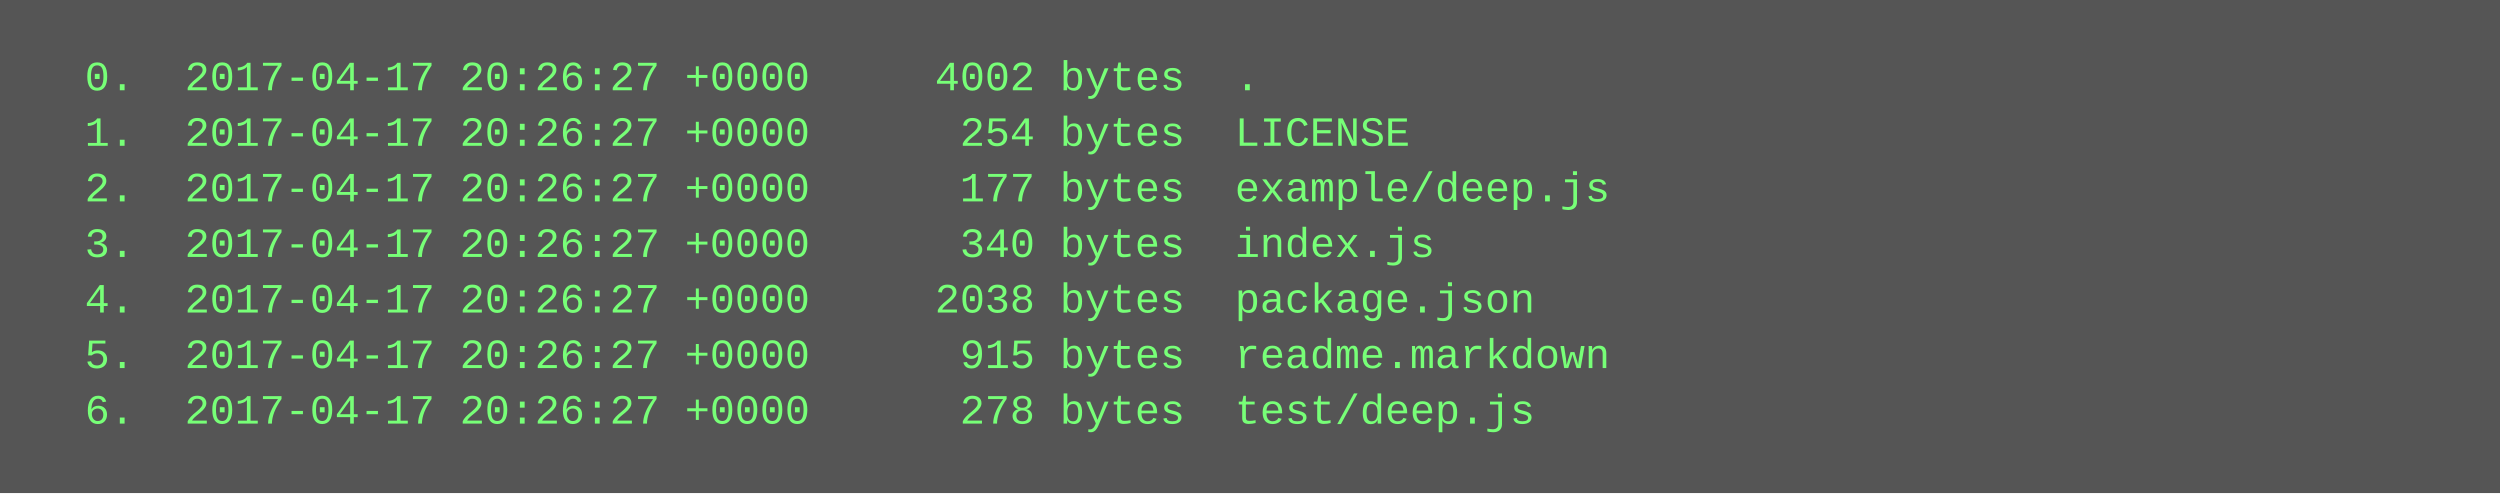
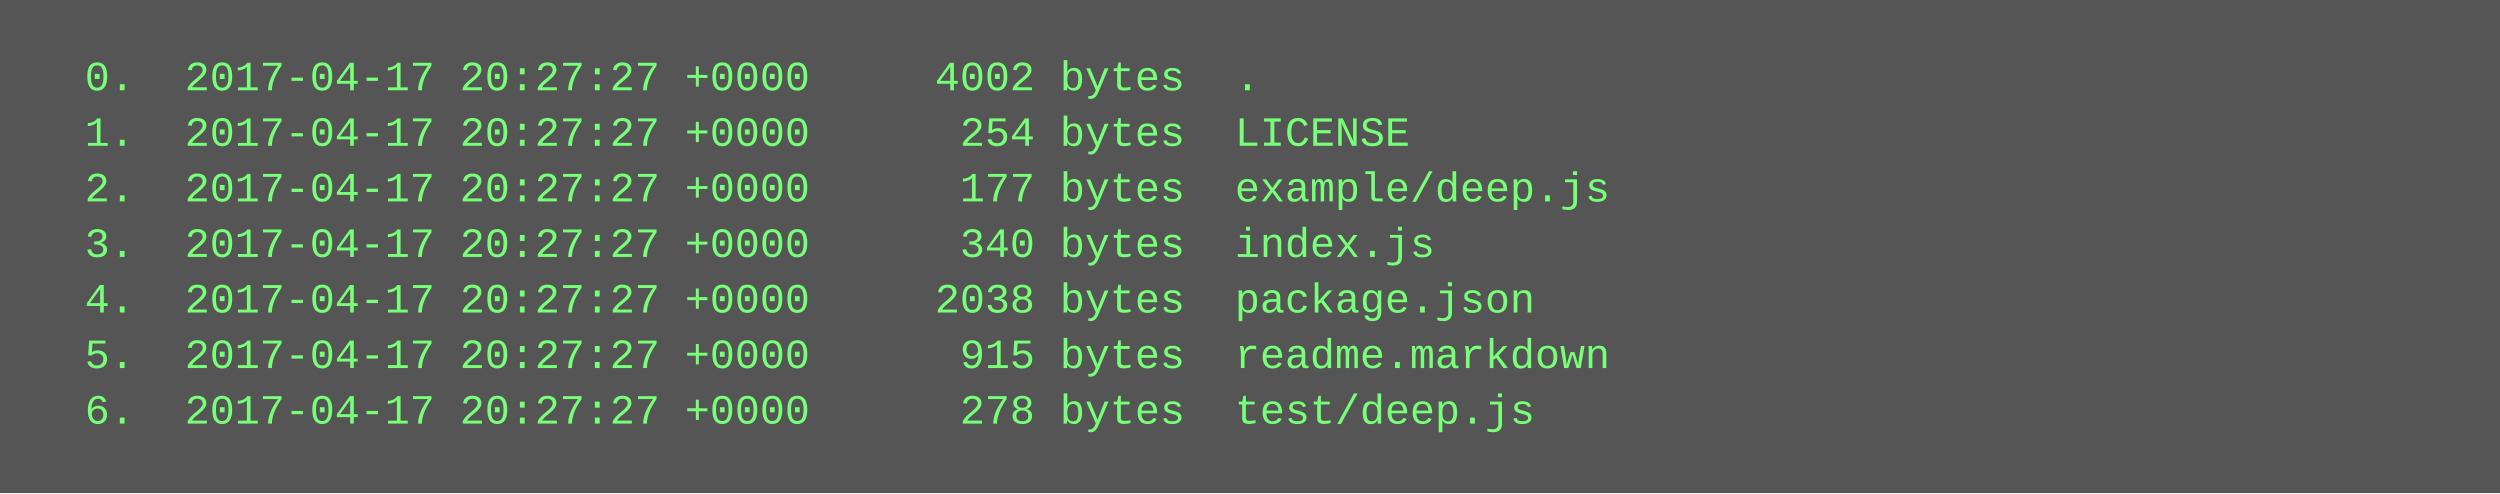
<svg xmlns="http://www.w3.org/2000/svg" height="142" width="720">
  <rect height="142" fill="#555" width="720" />
  <text fill="#7f7" font-family="Courier New" font-size="12" xml:space="preserve">
-     <tspan x="10" y="26">  0.  2017-04-17 20:26:27 +0000     4002 bytes  .</tspan>
-     <tspan x="10" y="42">  1.  2017-04-17 20:26:27 +0000      254 bytes  LICENSE</tspan>
-     <tspan x="10" y="58">  2.  2017-04-17 20:26:27 +0000      177 bytes  example/deep.js</tspan>
-     <tspan x="10" y="74">  3.  2017-04-17 20:26:27 +0000      340 bytes  index.js</tspan>
-     <tspan x="10" y="90">  4.  2017-04-17 20:26:27 +0000     2038 bytes  package.json</tspan>
-     <tspan x="10" y="106">  5.  2017-04-17 20:26:27 +0000      915 bytes  readme.markdown</tspan>
-     <tspan x="10" y="122">  6.  2017-04-17 20:26:27 +0000      278 bytes  test/deep.js</tspan>
+     <tspan x="10" y="26">  0.  2017-04-17 20:27:27 +0000     4002 bytes  .</tspan>
+     <tspan x="10" y="42">  1.  2017-04-17 20:27:27 +0000      254 bytes  LICENSE</tspan>
+     <tspan x="10" y="58">  2.  2017-04-17 20:27:27 +0000      177 bytes  example/deep.js</tspan>
+     <tspan x="10" y="74">  3.  2017-04-17 20:27:27 +0000      340 bytes  index.js</tspan>
+     <tspan x="10" y="90">  4.  2017-04-17 20:27:27 +0000     2038 bytes  package.json</tspan>
+     <tspan x="10" y="106">  5.  2017-04-17 20:27:27 +0000      915 bytes  readme.markdown</tspan>
+     <tspan x="10" y="122">  6.  2017-04-17 20:27:27 +0000      278 bytes  test/deep.js</tspan>
  </text>
</svg>
